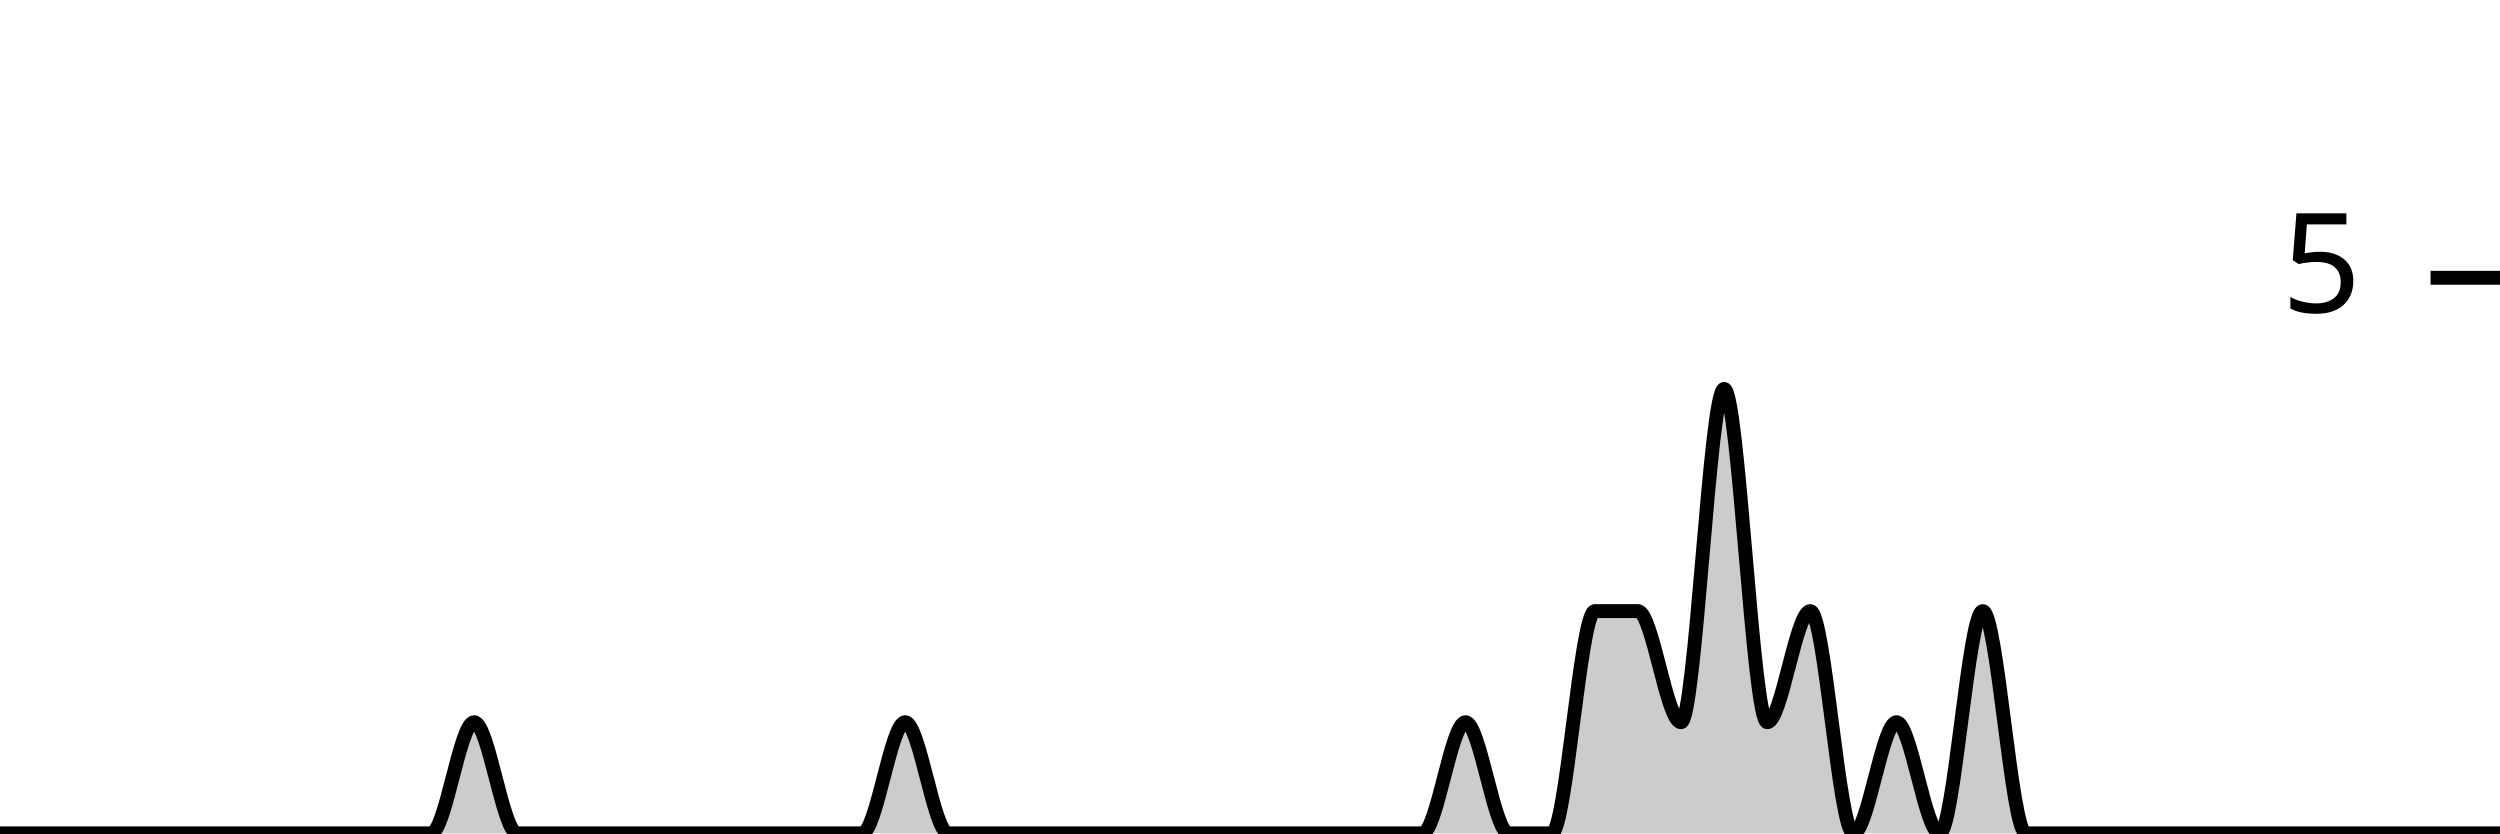
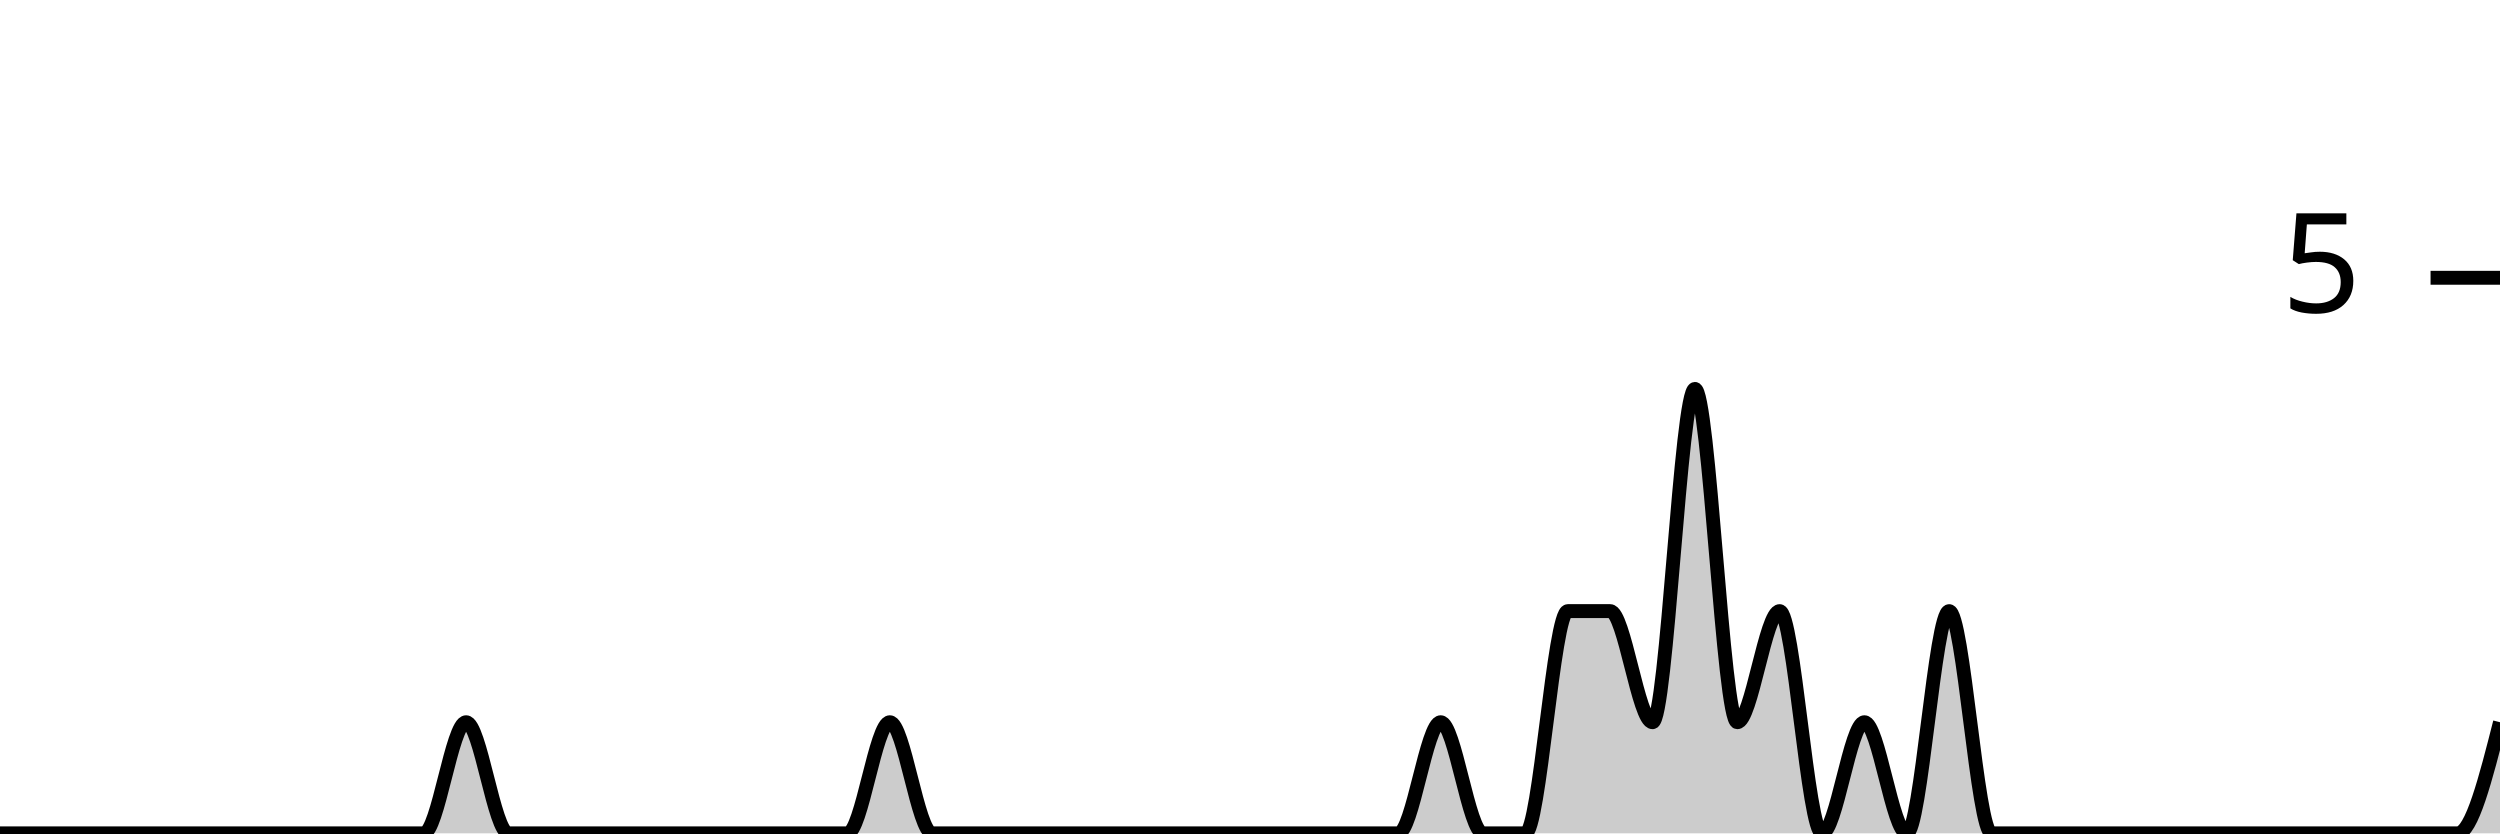
<svg xmlns="http://www.w3.org/2000/svg" viewBox="0 0 180 60">
  <g transform="translate(0,20)">
-     <path class="area" fill="rgba(0, 0, 0, 0.2)" d="M0,40C1.034,40,2.069,40,3.103,40C4.138,40,5.172,40,6.207,40C7.241,40,8.276,40,9.31,40C10.345,40,11.379,40,12.414,40C13.448,40,14.483,40,15.517,40C16.552,40,17.586,40,18.621,40C19.655,40,20.69,40,21.724,40C22.759,40,23.793,40,24.828,40C25.862,40,26.897,40,27.931,40C28.966,40,30,40,31.034,40C32.069,40,33.103,32,34.138,32C35.172,32,36.207,40,37.241,40C38.276,40,39.31,40,40.345,40C41.379,40,42.414,40,43.448,40C44.483,40,45.517,40,46.552,40C47.586,40,48.621,40,49.655,40C50.69,40,51.724,40,52.759,40C53.793,40,54.828,40,55.862,40C56.897,40,57.931,40,58.966,40C60,40,61.034,40,62.069,40C63.103,40,64.138,32,65.172,32C66.207,32,67.241,40,68.276,40C69.31,40,70.345,40,71.379,40C72.414,40,73.448,40,74.483,40C75.517,40,76.552,40,77.586,40C78.621,40,79.655,40,80.69,40C81.724,40,82.759,40,83.793,40C84.828,40,85.862,40,86.897,40C87.931,40,88.966,40,90,40C91.034,40,92.069,40,93.103,40C94.138,40,95.172,40,96.207,40C97.241,40,98.276,40,99.31,40C100.345,40,101.379,40,102.414,40C103.448,40,104.483,32,105.517,32C106.552,32,107.586,40,108.621,40C109.655,40,110.69,40,111.724,40C112.759,40,113.793,24,114.828,24C115.862,24,116.897,24,117.931,24C118.966,24,120,32,121.034,32C122.069,32,123.103,8,124.138,8C125.172,8,126.207,32,127.241,32C128.276,32,129.31,24,130.345,24C131.379,24,132.414,40,133.448,40C134.483,40,135.517,32,136.552,32C137.586,32,138.621,40,139.655,40C140.69,40,141.724,24,142.759,24C143.793,24,144.828,40,145.862,40C146.897,40,147.931,40,148.966,40C150,40,151.034,40,152.069,40C153.103,40,154.138,40,155.172,40C156.207,40,157.241,40,158.276,40C159.31,40,160.345,40,161.379,40C162.414,40,163.448,40,164.483,40C165.517,40,166.552,40,167.586,40C168.621,40,169.655,40,170.69,40C171.724,40,172.759,40,173.793,40C174.828,40,175.862,40,176.897,40C177.931,40,178.966,40,180,40L180,40C178.966,40,177.931,40,176.897,40C175.862,40,174.828,40,173.793,40C172.759,40,171.724,40,170.69,40C169.655,40,168.621,40,167.586,40C166.552,40,165.517,40,164.483,40C163.448,40,162.414,40,161.379,40C160.345,40,159.31,40,158.276,40C157.241,40,156.207,40,155.172,40C154.138,40,153.103,40,152.069,40C151.034,40,150,40,148.966,40C147.931,40,146.897,40,145.862,40C144.828,40,143.793,40,142.759,40C141.724,40,140.69,40,139.655,40C138.621,40,137.586,40,136.552,40C135.517,40,134.483,40,133.448,40C132.414,40,131.379,40,130.345,40C129.31,40,128.276,40,127.241,40C126.207,40,125.172,40,124.138,40C123.103,40,122.069,40,121.034,40C120,40,118.966,40,117.931,40C116.897,40,115.862,40,114.828,40C113.793,40,112.759,40,111.724,40C110.69,40,109.655,40,108.621,40C107.586,40,106.552,40,105.517,40C104.483,40,103.448,40,102.414,40C101.379,40,100.345,40,99.31,40C98.276,40,97.241,40,96.207,40C95.172,40,94.138,40,93.103,40C92.069,40,91.034,40,90,40C88.966,40,87.931,40,86.897,40C85.862,40,84.828,40,83.793,40C82.759,40,81.724,40,80.69,40C79.655,40,78.621,40,77.586,40C76.552,40,75.517,40,74.483,40C73.448,40,72.414,40,71.379,40C70.345,40,69.31,40,68.276,40C67.241,40,66.207,40,65.172,40C64.138,40,63.103,40,62.069,40C61.034,40,60,40,58.966,40C57.931,40,56.897,40,55.862,40C54.828,40,53.793,40,52.759,40C51.724,40,50.69,40,49.655,40C48.621,40,47.586,40,46.552,40C45.517,40,44.483,40,43.448,40C42.414,40,41.379,40,40.345,40C39.31,40,38.276,40,37.241,40C36.207,40,35.172,40,34.138,40C33.103,40,32.069,40,31.034,40C30,40,28.966,40,27.931,40C26.897,40,25.862,40,24.828,40C23.793,40,22.759,40,21.724,40C20.69,40,19.655,40,18.621,40C17.586,40,16.552,40,15.517,40C14.483,40,13.448,40,12.414,40C11.379,40,10.345,40,9.31,40C8.276,40,7.241,40,6.207,40C5.172,40,4.138,40,3.103,40C2.069,40,1.034,40,0,40Z" />
-     <path class="line" stroke="black" fill="none" d="M0,40C1.034,40,2.069,40,3.103,40C4.138,40,5.172,40,6.207,40C7.241,40,8.276,40,9.31,40C10.345,40,11.379,40,12.414,40C13.448,40,14.483,40,15.517,40C16.552,40,17.586,40,18.621,40C19.655,40,20.69,40,21.724,40C22.759,40,23.793,40,24.828,40C25.862,40,26.897,40,27.931,40C28.966,40,30,40,31.034,40C32.069,40,33.103,32,34.138,32C35.172,32,36.207,40,37.241,40C38.276,40,39.31,40,40.345,40C41.379,40,42.414,40,43.448,40C44.483,40,45.517,40,46.552,40C47.586,40,48.621,40,49.655,40C50.69,40,51.724,40,52.759,40C53.793,40,54.828,40,55.862,40C56.897,40,57.931,40,58.966,40C60,40,61.034,40,62.069,40C63.103,40,64.138,32,65.172,32C66.207,32,67.241,40,68.276,40C69.31,40,70.345,40,71.379,40C72.414,40,73.448,40,74.483,40C75.517,40,76.552,40,77.586,40C78.621,40,79.655,40,80.69,40C81.724,40,82.759,40,83.793,40C84.828,40,85.862,40,86.897,40C87.931,40,88.966,40,90,40C91.034,40,92.069,40,93.103,40C94.138,40,95.172,40,96.207,40C97.241,40,98.276,40,99.31,40C100.345,40,101.379,40,102.414,40C103.448,40,104.483,32,105.517,32C106.552,32,107.586,40,108.621,40C109.655,40,110.69,40,111.724,40C112.759,40,113.793,24,114.828,24C115.862,24,116.897,24,117.931,24C118.966,24,120,32,121.034,32C122.069,32,123.103,8,124.138,8C125.172,8,126.207,32,127.241,32C128.276,32,129.31,24,130.345,24C131.379,24,132.414,40,133.448,40C134.483,40,135.517,32,136.552,32C137.586,32,138.621,40,139.655,40C140.69,40,141.724,24,142.759,24C143.793,24,144.828,40,145.862,40C146.897,40,147.931,40,148.966,40C150,40,151.034,40,152.069,40C153.103,40,154.138,40,155.172,40C156.207,40,157.241,40,158.276,40C159.31,40,160.345,40,161.379,40C162.414,40,163.448,40,164.483,40C165.517,40,166.552,40,167.586,40C168.621,40,169.655,40,170.69,40C171.724,40,172.759,40,173.793,40C174.828,40,175.862,40,176.897,40C177.931,40,178.966,40,180,40" />
+     <path class="area" fill="rgba(0, 0, 0, 0.2)" d="M0,40C1.017,40,2.034,40,3.051,40C4.068,40,5.085,40,6.102,40C7.119,40,8.136,40,9.153,40C10.169,40,11.186,40,12.203,40C13.22,40,14.237,40,15.254,40C16.271,40,17.288,40,18.305,40C19.322,40,20.339,40,21.356,40C22.373,40,23.39,40,24.407,40C25.424,40,26.441,40,27.458,40C28.475,40,29.492,40,30.508,40C31.525,40,32.542,32,33.559,32C34.576,32,35.593,40,36.61,40C37.627,40,38.644,40,39.661,40C40.678,40,41.695,40,42.712,40C43.729,40,44.746,40,45.763,40C46.78,40,47.797,40,48.814,40C49.831,40,50.847,40,51.864,40C52.881,40,53.898,40,54.915,40C55.932,40,56.949,40,57.966,40C58.983,40,60,40,61.017,40C62.034,40,63.051,32,64.068,32C65.085,32,66.102,40,67.119,40C68.136,40,69.153,40,70.169,40C71.186,40,72.203,40,73.22,40C74.237,40,75.254,40,76.271,40C77.288,40,78.305,40,79.322,40C80.339,40,81.356,40,82.373,40C83.39,40,84.407,40,85.424,40C86.441,40,87.458,40,88.475,40C89.492,40,90.508,40,91.525,40C92.542,40,93.559,40,94.576,40C95.593,40,96.61,40,97.627,40C98.644,40,99.661,40,100.678,40C101.695,40,102.712,32,103.729,32C104.746,32,105.763,40,106.78,40C107.797,40,108.814,40,109.831,40C110.847,40,111.864,24,112.881,24C113.898,24,114.915,24,115.932,24C116.949,24,117.966,32,118.983,32C120,32,121.017,8,122.034,8C123.051,8,124.068,32,125.085,32C126.102,32,127.119,24,128.136,24C129.153,24,130.169,40,131.186,40C132.203,40,133.22,32,134.237,32C135.254,32,136.271,40,137.288,40C138.305,40,139.322,24,140.339,24C141.356,24,142.373,40,143.39,40C144.407,40,145.424,40,146.441,40C147.458,40,148.475,40,149.492,40C150.508,40,151.525,40,152.542,40C153.559,40,154.576,40,155.593,40C156.61,40,157.627,40,158.644,40C159.661,40,160.678,40,161.695,40C162.712,40,163.729,40,164.746,40C165.763,40,166.78,40,167.797,40C168.814,40,169.831,40,170.847,40C171.864,40,172.881,40,173.898,40C174.915,40,175.932,40,176.949,40C177.966,40,178.983,36,180,32L180,40C178.983,40,177.966,40,176.949,40C175.932,40,174.915,40,173.898,40C172.881,40,171.864,40,170.847,40C169.831,40,168.814,40,167.797,40C166.78,40,165.763,40,164.746,40C163.729,40,162.712,40,161.695,40C160.678,40,159.661,40,158.644,40C157.627,40,156.61,40,155.593,40C154.576,40,153.559,40,152.542,40C151.525,40,150.508,40,149.492,40C148.475,40,147.458,40,146.441,40C145.424,40,144.407,40,143.39,40C142.373,40,141.356,40,140.339,40C139.322,40,138.305,40,137.288,40C136.271,40,135.254,40,134.237,40C133.22,40,132.203,40,131.186,40C130.169,40,129.153,40,128.136,40C127.119,40,126.102,40,125.085,40C124.068,40,123.051,40,122.034,40C121.017,40,120,40,118.983,40C117.966,40,116.949,40,115.932,40C114.915,40,113.898,40,112.881,40C111.864,40,110.847,40,109.831,40C108.814,40,107.797,40,106.78,40C105.763,40,104.746,40,103.729,40C102.712,40,101.695,40,100.678,40C99.661,40,98.644,40,97.627,40C96.61,40,95.593,40,94.576,40C93.559,40,92.542,40,91.525,40C90.508,40,89.492,40,88.475,40C87.458,40,86.441,40,85.424,40C84.407,40,83.39,40,82.373,40C81.356,40,80.339,40,79.322,40C78.305,40,77.288,40,76.271,40C75.254,40,74.237,40,73.22,40C72.203,40,71.186,40,70.169,40C69.153,40,68.136,40,67.119,40C66.102,40,65.085,40,64.068,40C63.051,40,62.034,40,61.017,40C60,40,58.983,40,57.966,40C56.949,40,55.932,40,54.915,40C53.898,40,52.881,40,51.864,40C50.847,40,49.831,40,48.814,40C47.797,40,46.78,40,45.763,40C44.746,40,43.729,40,42.712,40C41.695,40,40.678,40,39.661,40C38.644,40,37.627,40,36.61,40C35.593,40,34.576,40,33.559,40C32.542,40,31.525,40,30.508,40C29.492,40,28.475,40,27.458,40C26.441,40,25.424,40,24.407,40C23.39,40,22.373,40,21.356,40C20.339,40,19.322,40,18.305,40C17.288,40,16.271,40,15.254,40C14.237,40,13.22,40,12.203,40C11.186,40,10.169,40,9.153,40C8.136,40,7.119,40,6.102,40C5.085,40,4.068,40,3.051,40C2.034,40,1.017,40,0,40Z" />
+     <path class="line" stroke="black" fill="none" d="M0,40C1.017,40,2.034,40,3.051,40C4.068,40,5.085,40,6.102,40C7.119,40,8.136,40,9.153,40C10.169,40,11.186,40,12.203,40C13.22,40,14.237,40,15.254,40C16.271,40,17.288,40,18.305,40C19.322,40,20.339,40,21.356,40C22.373,40,23.39,40,24.407,40C25.424,40,26.441,40,27.458,40C28.475,40,29.492,40,30.508,40C31.525,40,32.542,32,33.559,32C34.576,32,35.593,40,36.61,40C37.627,40,38.644,40,39.661,40C40.678,40,41.695,40,42.712,40C43.729,40,44.746,40,45.763,40C46.78,40,47.797,40,48.814,40C49.831,40,50.847,40,51.864,40C52.881,40,53.898,40,54.915,40C55.932,40,56.949,40,57.966,40C58.983,40,60,40,61.017,40C62.034,40,63.051,32,64.068,32C65.085,32,66.102,40,67.119,40C68.136,40,69.153,40,70.169,40C71.186,40,72.203,40,73.22,40C74.237,40,75.254,40,76.271,40C77.288,40,78.305,40,79.322,40C80.339,40,81.356,40,82.373,40C83.39,40,84.407,40,85.424,40C86.441,40,87.458,40,88.475,40C89.492,40,90.508,40,91.525,40C92.542,40,93.559,40,94.576,40C95.593,40,96.61,40,97.627,40C98.644,40,99.661,40,100.678,40C101.695,40,102.712,32,103.729,32C104.746,32,105.763,40,106.78,40C107.797,40,108.814,40,109.831,40C110.847,40,111.864,24,112.881,24C113.898,24,114.915,24,115.932,24C116.949,24,117.966,32,118.983,32C120,32,121.017,8,122.034,8C123.051,8,124.068,32,125.085,32C126.102,32,127.119,24,128.136,24C129.153,24,130.169,40,131.186,40C132.203,40,133.22,32,134.237,32C135.254,32,136.271,40,137.288,40C138.305,40,139.322,24,140.339,24C141.356,24,142.373,40,143.39,40C144.407,40,145.424,40,146.441,40C147.458,40,148.475,40,149.492,40C150.508,40,151.525,40,152.542,40C153.559,40,154.576,40,155.593,40C156.61,40,157.627,40,158.644,40C159.661,40,160.678,40,161.695,40C162.712,40,163.729,40,164.746,40C165.763,40,166.78,40,167.797,40C168.814,40,169.831,40,170.847,40C171.864,40,172.881,40,173.898,40C174.915,40,175.932,40,176.949,40C177.966,40,178.983,36,180,32" />
    <path class="axis-ceiling" stroke-width="1" stroke="black" fill="none" d="M175,0L180,0" />
    <text class="axis-ceiling-label" font-family="sans-serif" text-anchor="end" font-size="10px" x="170" y="2.5">5</text>
  </g>
</svg>
